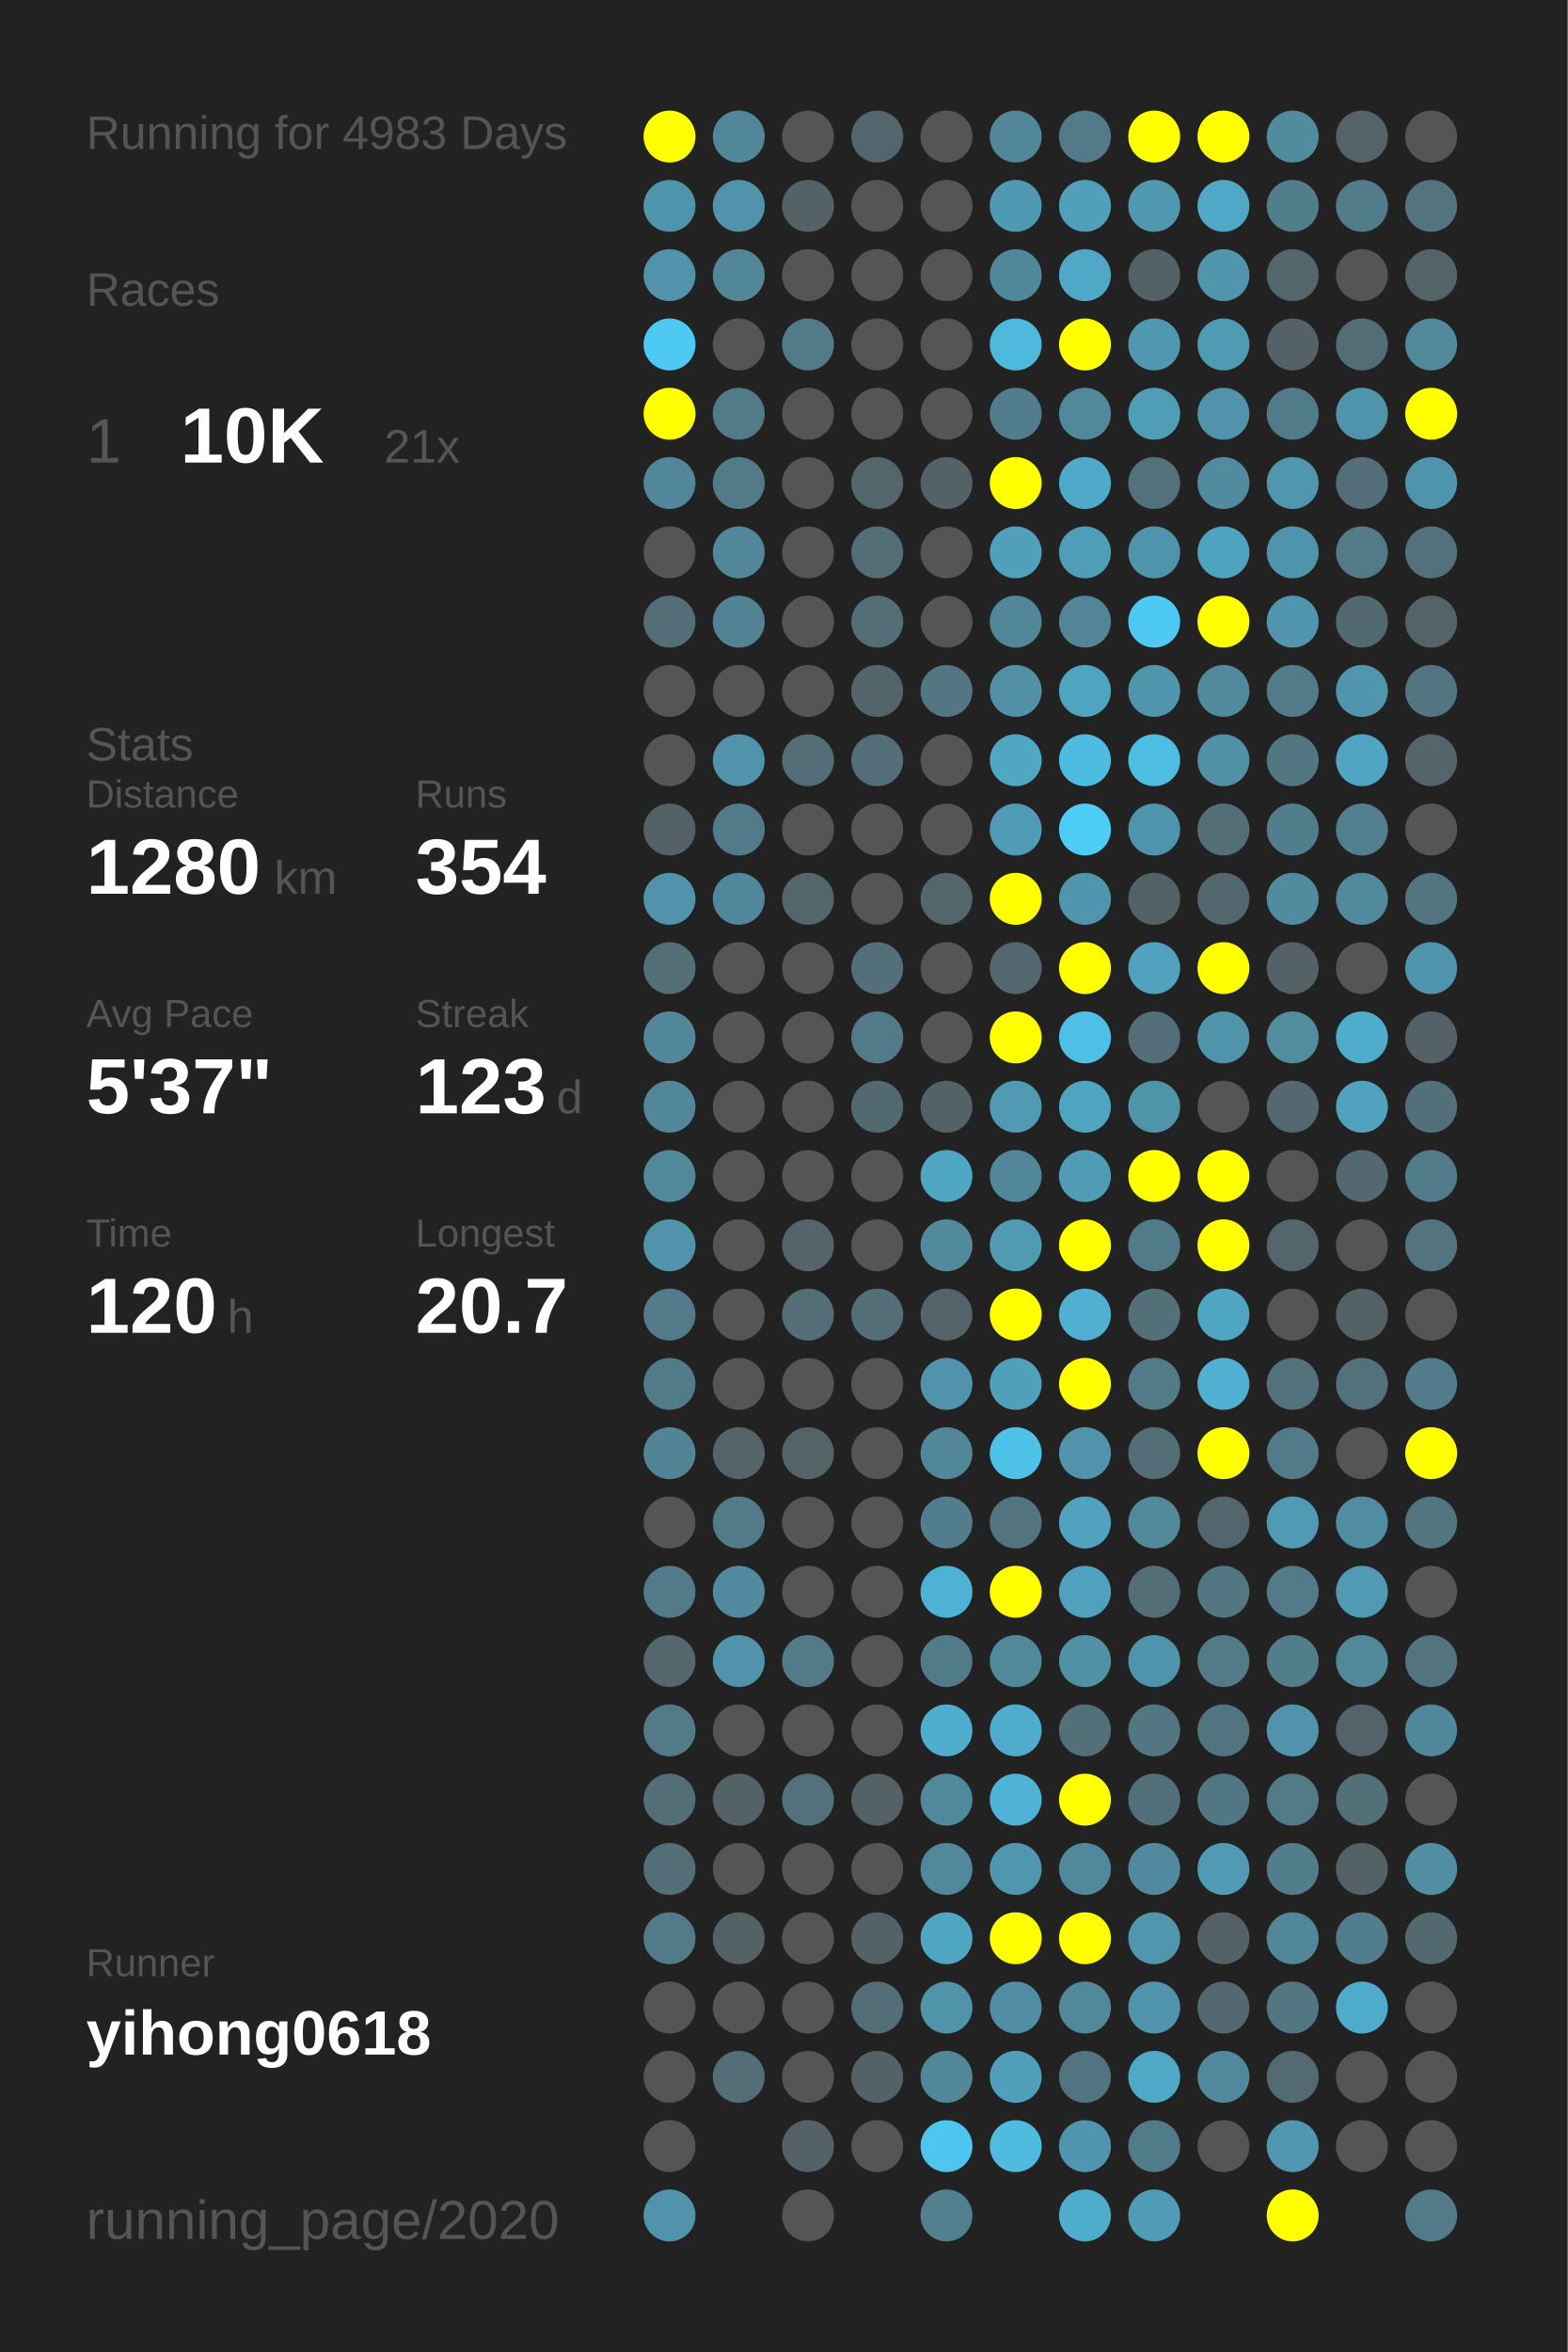
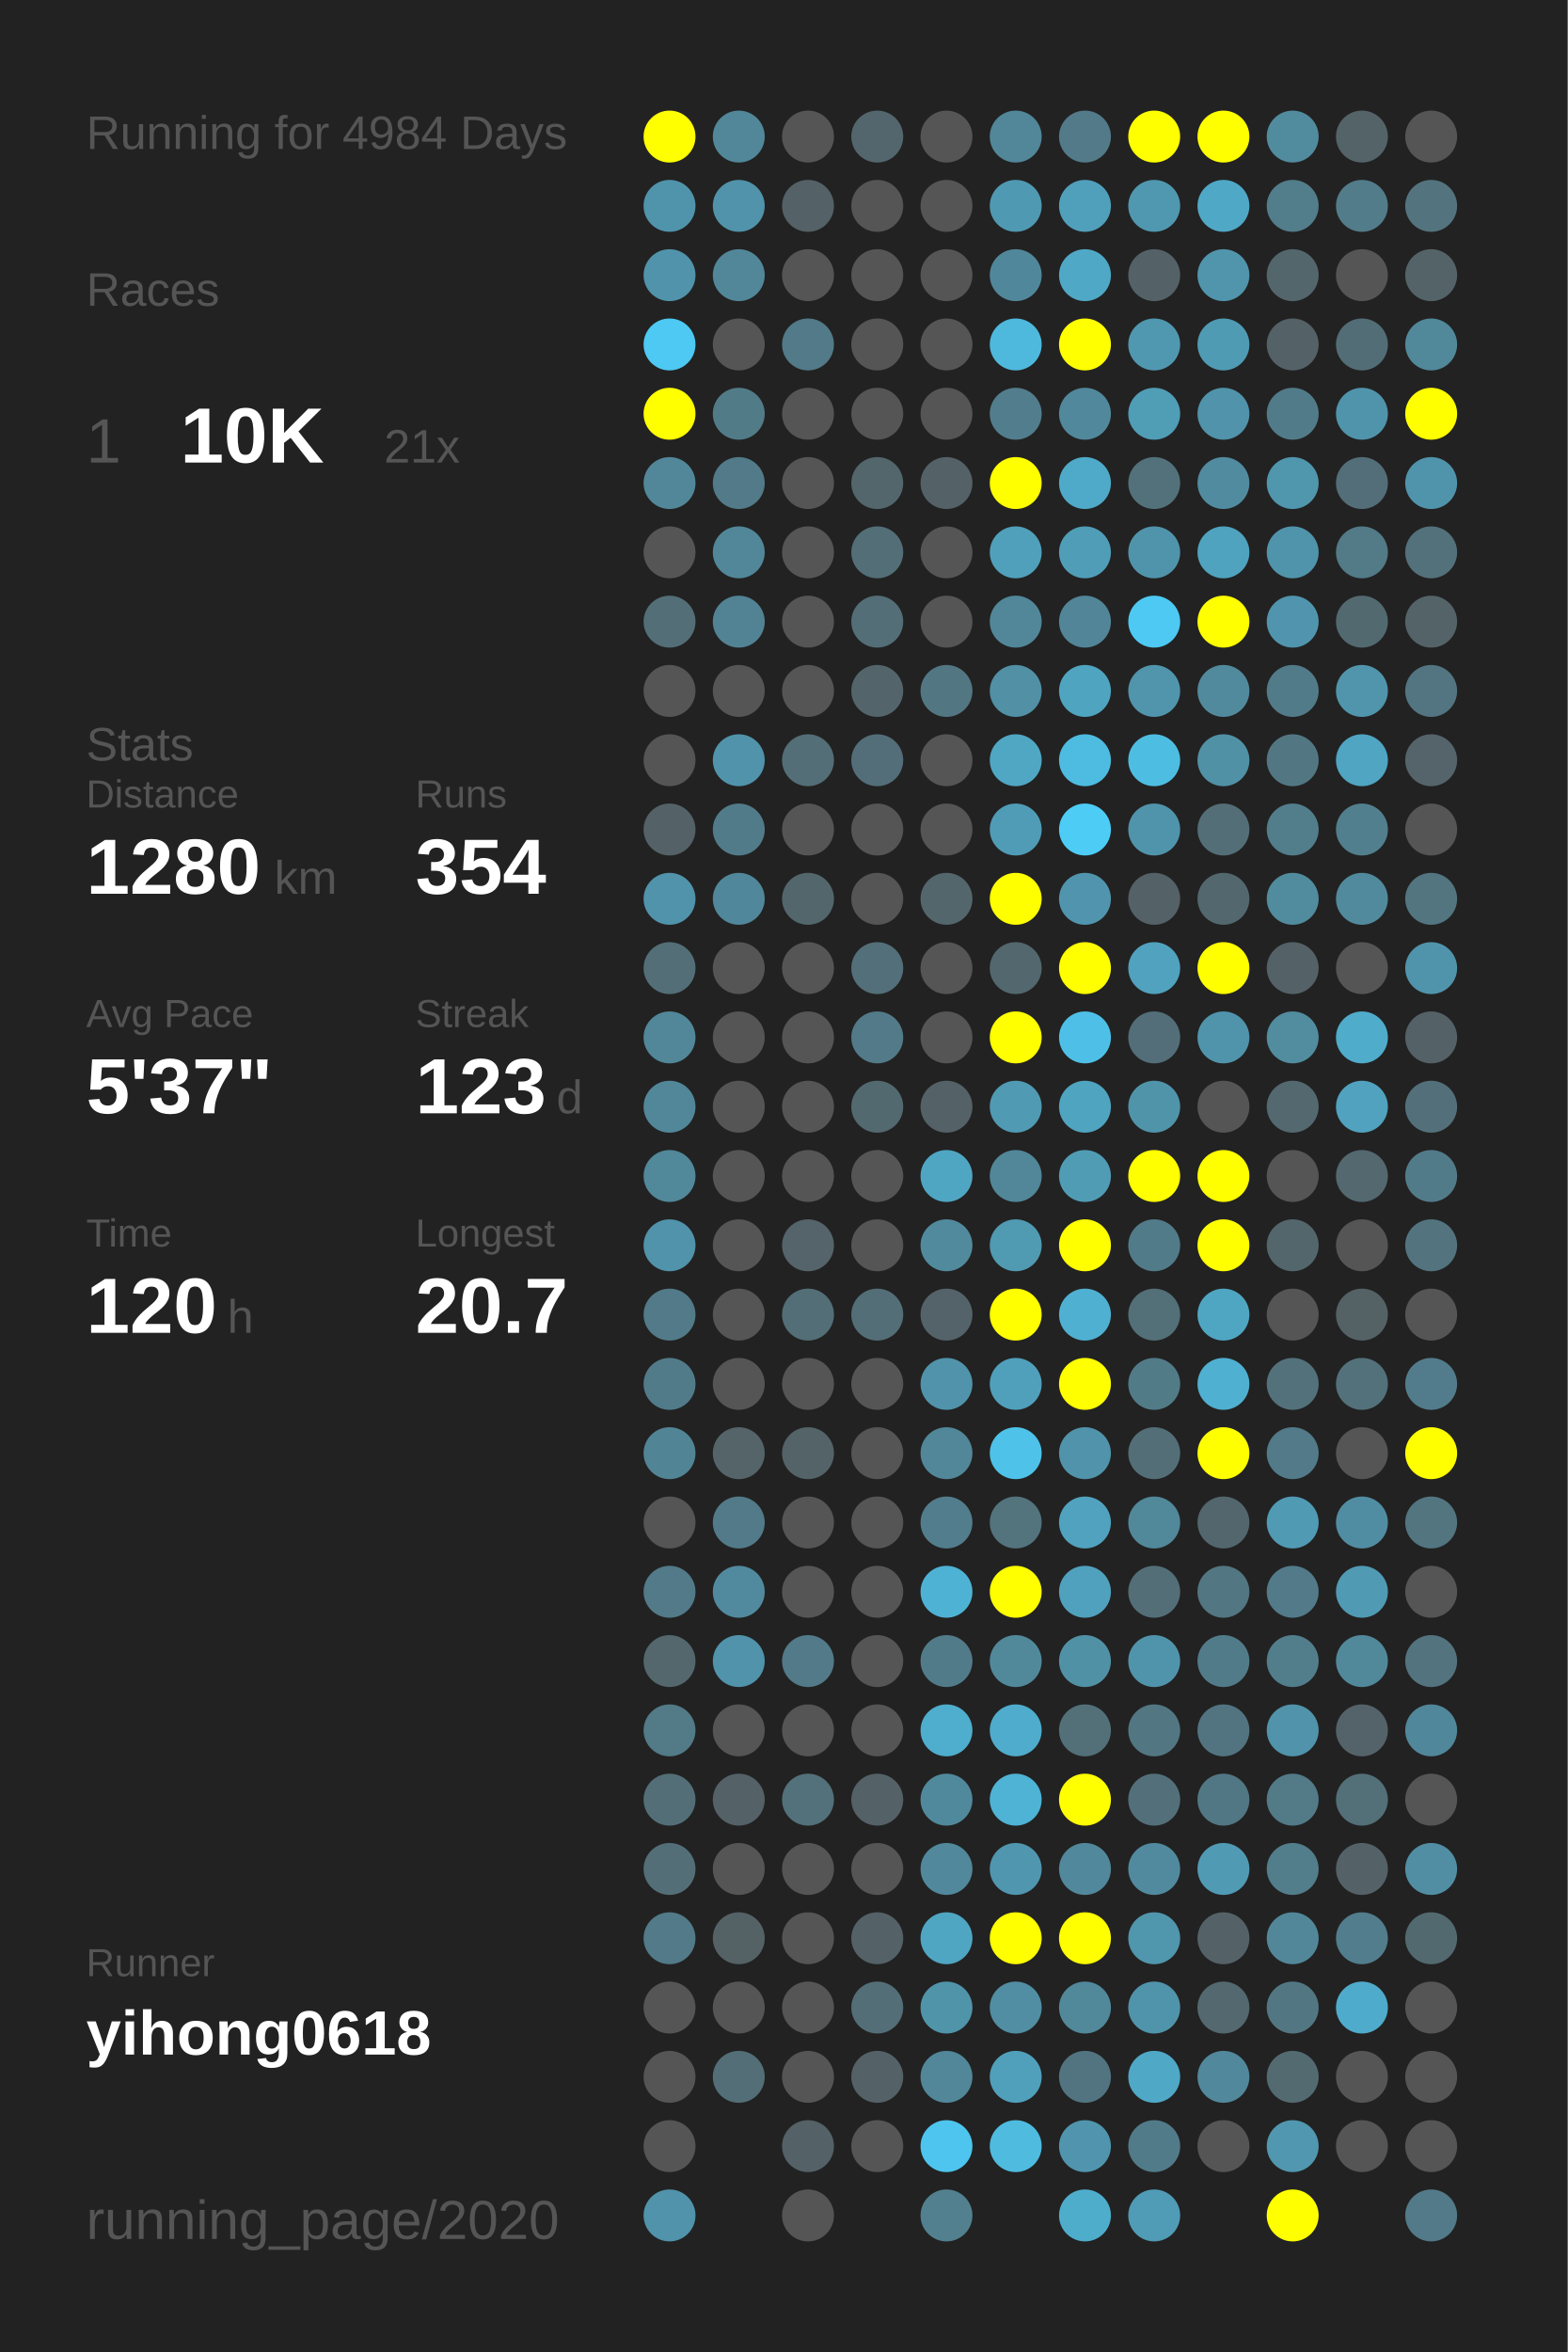
<svg xmlns="http://www.w3.org/2000/svg" baseProfile="full" height="300mm" version="1.1" viewBox="0,0,200,300" width="200mm">
  <defs />
  <rect fill="#222222" height="300" width="200" x="0" y="0" />
-   <text fill="#555555" style="font-size:6px; font-family:Arial;" x="11" y="19">Running for 4983 Days</text>
+   <text fill="#555555" style="font-size:6px; font-family:Arial;" x="11" y="19">Running for 4984 Days</text>
  <text fill="#555555" style="font-size:6px; font-family:Arial;" x="11" y="39">Races</text>
  <text fill="#555555" style="font-size:8px; font-family:Arial;" x="11" y="59">1</text>
  <text fill="#FFFFFF" style="font-size:10px; font-family:Arial; font-weight:bold;" x="23" y="59">10K</text>
  <text fill="#555555" style="font-size:6px; font-family:Arial;" x="49" y="59">21x</text>
  <text fill="#555555" style="font-size:6px; font-family:Arial;" x="11" y="97">Stats</text>
  <text fill="#555555" style="font-size:5px; font-family:Arial;" x="11" y="103">Distance</text>
  <text fill="#FFFFFF" style="font-size:10px; font-family:Arial; font-weight:bold;" x="11" y="114">1280</text>
  <text fill="#555555" style="font-size:6px; font-family:Arial;" x="35" y="114">km</text>
  <text fill="#555555" style="font-size:5px; font-family:Arial;" x="53" y="103">Runs</text>
  <text fill="#FFFFFF" style="font-size:10px; font-family:Arial; font-weight:bold;" x="53" y="114">354</text>
  <text fill="#555555" style="font-size:5px; font-family:Arial;" x="11" y="131">Avg Pace</text>
  <text fill="#FFFFFF" style="font-size:10px; font-family:Arial; font-weight:bold;" x="11" y="142">5'37"</text>
  <text fill="#555555" style="font-size:5px; font-family:Arial;" x="53" y="131">Streak</text>
  <text fill="#FFFFFF" style="font-size:10px; font-family:Arial; font-weight:bold;" x="53" y="142">123</text>
  <text fill="#555555" style="font-size:6px; font-family:Arial;" x="71" y="142">d</text>
  <text fill="#555555" style="font-size:5px; font-family:Arial;" x="11" y="159">Time</text>
  <text fill="#FFFFFF" style="font-size:10px; font-family:Arial; font-weight:bold;" x="11" y="170">120</text>
  <text fill="#555555" style="font-size:6px; font-family:Arial;" x="29" y="170">h</text>
  <text fill="#555555" style="font-size:5px; font-family:Arial;" x="53" y="159">Longest</text>
  <text fill="#FFFFFF" style="font-size:10px; font-family:Arial; font-weight:bold;" x="53" y="170">20.7</text>
  <text fill="#555555" style="font-size:5px; font-family:Arial;" x="11" y="252.065">Runner</text>
  <text fill="#FFFFFF" style="font-size:8px; font-family:Arial; font-weight:bold;" x="11" y="262.065">yihong0618</text>
  <text fill="#555555" style="font-size:7px; font-family:Arial;" x="11" y="285.581">running_page/2020</text>
  <circle cx="85.417" cy="17.419" fill="#FFFF00" r="3.312" />
  <circle cx="85.417" cy="26.258" fill="#5094ab" r="3.312" />
  <circle cx="85.417" cy="35.097" fill="#5093aa" r="3.312" />
  <circle cx="85.417" cy="43.935" fill="#4dc9f3" r="3.312" />
  <circle cx="85.417" cy="52.774" fill="#FFFF00" r="3.312" />
  <circle cx="85.417" cy="61.613" fill="#518799" r="3.312" />
  <circle cx="85.417" cy="70.452" fill="#555555" r="3.312" />
  <circle cx="85.417" cy="79.29" fill="#536e77" r="3.312" />
  <circle cx="85.417" cy="88.129" fill="#555555" r="3.312" />
  <circle cx="85.417" cy="96.968" fill="#555555" r="3.312" />
  <circle cx="85.417" cy="105.806" fill="#546267" r="3.312" />
  <circle cx="85.417" cy="114.645" fill="#5093aa" r="3.312" />
  <circle cx="85.417" cy="123.484" fill="#536e77" r="3.312" />
  <circle cx="85.417" cy="132.323" fill="#518799" r="3.312" />
  <circle cx="85.417" cy="141.161" fill="#518799" r="3.312" />
  <circle cx="85.417" cy="150" fill="#51889a" r="3.312" />
  <circle cx="85.417" cy="158.839" fill="#5093aa" r="3.312" />
  <circle cx="85.417" cy="167.677" fill="#527a88" r="3.312" />
  <circle cx="85.417" cy="176.516" fill="#527b89" r="3.312" />
  <circle cx="85.417" cy="185.355" fill="#518495" r="3.312" />
  <circle cx="85.417" cy="194.194" fill="#555555" r="3.312" />
  <circle cx="85.417" cy="203.032" fill="#527a88" r="3.312" />
  <circle cx="85.417" cy="211.871" fill="#53676d" r="3.312" />
  <circle cx="85.417" cy="220.71" fill="#527a87" r="3.312" />
  <circle cx="85.417" cy="229.548" fill="#536e77" r="3.312" />
  <circle cx="85.417" cy="238.387" fill="#536e77" r="3.312" />
  <circle cx="85.417" cy="247.226" fill="#527a88" r="3.312" />
  <circle cx="85.417" cy="256.065" fill="#555555" r="3.312" />
  <circle cx="85.417" cy="264.903" fill="#555555" r="3.312" />
  <circle cx="85.417" cy="273.742" fill="#555555" r="3.312" />
  <circle cx="85.417" cy="282.581" fill="#5093aa" r="3.312" />
  <circle cx="94.25" cy="17.419" fill="#518799" r="3.312" />
  <circle cx="94.25" cy="26.258" fill="#5093aa" r="3.312" />
  <circle cx="94.25" cy="35.097" fill="#518799" r="3.312" />
  <circle cx="94.25" cy="43.935" fill="#555555" r="3.312" />
  <circle cx="94.25" cy="52.774" fill="#527b88" r="3.312" />
  <circle cx="94.25" cy="61.613" fill="#527a88" r="3.312" />
  <circle cx="94.25" cy="70.452" fill="#518799" r="3.312" />
  <circle cx="94.25" cy="79.29" fill="#528394" r="3.312" />
  <circle cx="94.25" cy="88.129" fill="#555555" r="3.312" />
  <circle cx="94.25" cy="96.968" fill="#5093aa" r="3.312" />
  <circle cx="94.25" cy="105.806" fill="#527b89" r="3.312" />
  <circle cx="94.25" cy="114.645" fill="#51879a" r="3.312" />
  <circle cx="94.25" cy="123.484" fill="#555555" r="3.312" />
  <circle cx="94.25" cy="132.323" fill="#555555" r="3.312" />
  <circle cx="94.25" cy="141.161" fill="#555555" r="3.312" />
  <circle cx="94.25" cy="150" fill="#555555" r="3.312" />
  <circle cx="94.25" cy="158.839" fill="#555555" r="3.312" />
  <circle cx="94.25" cy="167.677" fill="#555555" r="3.312" />
  <circle cx="94.25" cy="176.516" fill="#555555" r="3.312" />
  <circle cx="94.25" cy="185.355" fill="#546469" r="3.312" />
  <circle cx="94.25" cy="194.194" fill="#527a88" r="3.312" />
  <circle cx="94.25" cy="203.032" fill="#518a9e" r="3.312" />
  <circle cx="94.25" cy="211.871" fill="#5093aa" r="3.312" />
  <circle cx="94.25" cy="220.71" fill="#555555" r="3.312" />
  <circle cx="94.25" cy="229.548" fill="#546166" r="3.312" />
  <circle cx="94.25" cy="238.387" fill="#555555" r="3.312" />
  <circle cx="94.25" cy="247.226" fill="#546266" r="3.312" />
  <circle cx="94.25" cy="256.065" fill="#555555" r="3.312" />
  <circle cx="94.25" cy="264.903" fill="#536e77" r="3.312" />
  <circle cx="103.083" cy="17.419" fill="#555555" r="3.312" />
  <circle cx="103.083" cy="26.258" fill="#546166" r="3.312" />
  <circle cx="103.083" cy="35.097" fill="#555555" r="3.312" />
  <circle cx="103.083" cy="43.935" fill="#527a88" r="3.312" />
  <circle cx="103.083" cy="52.774" fill="#555555" r="3.312" />
  <circle cx="103.083" cy="61.613" fill="#555555" r="3.312" />
  <circle cx="103.083" cy="70.452" fill="#555555" r="3.312" />
  <circle cx="103.083" cy="79.29" fill="#555555" r="3.312" />
  <circle cx="103.083" cy="88.129" fill="#555555" r="3.312" />
  <circle cx="103.083" cy="96.968" fill="#536e77" r="3.312" />
  <circle cx="103.083" cy="105.806" fill="#555555" r="3.312" />
  <circle cx="103.083" cy="114.645" fill="#53666c" r="3.312" />
  <circle cx="103.083" cy="123.484" fill="#555555" r="3.312" />
  <circle cx="103.083" cy="132.323" fill="#555555" r="3.312" />
  <circle cx="103.083" cy="141.161" fill="#555555" r="3.312" />
  <circle cx="103.083" cy="150" fill="#555555" r="3.312" />
  <circle cx="103.083" cy="158.839" fill="#54646a" r="3.312" />
  <circle cx="103.083" cy="167.677" fill="#536e77" r="3.312" />
  <circle cx="103.083" cy="176.516" fill="#555555" r="3.312" />
  <circle cx="103.083" cy="185.355" fill="#546368" r="3.312" />
  <circle cx="103.083" cy="194.194" fill="#555555" r="3.312" />
  <circle cx="103.083" cy="203.032" fill="#555555" r="3.312" />
  <circle cx="103.083" cy="211.871" fill="#527a88" r="3.312" />
  <circle cx="103.083" cy="220.71" fill="#555555" r="3.312" />
  <circle cx="103.083" cy="229.548" fill="#53717b" r="3.312" />
  <circle cx="103.083" cy="238.387" fill="#555555" r="3.312" />
  <circle cx="103.083" cy="247.226" fill="#555555" r="3.312" />
  <circle cx="103.083" cy="256.065" fill="#555555" r="3.312" />
  <circle cx="103.083" cy="264.903" fill="#555555" r="3.312" />
  <circle cx="103.083" cy="273.742" fill="#546166" r="3.312" />
  <circle cx="103.083" cy="282.581" fill="#555555" r="3.312" />
  <circle cx="111.917" cy="17.419" fill="#53666d" r="3.312" />
  <circle cx="111.917" cy="26.258" fill="#555555" r="3.312" />
  <circle cx="111.917" cy="35.097" fill="#555555" r="3.312" />
  <circle cx="111.917" cy="43.935" fill="#555555" r="3.312" />
  <circle cx="111.917" cy="52.774" fill="#555555" r="3.312" />
  <circle cx="111.917" cy="61.613" fill="#53666c" r="3.312" />
  <circle cx="111.917" cy="70.452" fill="#536e77" r="3.312" />
  <circle cx="111.917" cy="79.29" fill="#536e77" r="3.312" />
  <circle cx="111.917" cy="88.129" fill="#53656b" r="3.312" />
  <circle cx="111.917" cy="96.968" fill="#536e78" r="3.312" />
  <circle cx="111.917" cy="105.806" fill="#555555" r="3.312" />
  <circle cx="111.917" cy="114.645" fill="#555555" r="3.312" />
  <circle cx="111.917" cy="123.484" fill="#536f79" r="3.312" />
  <circle cx="111.917" cy="132.323" fill="#527a88" r="3.312" />
  <circle cx="111.917" cy="141.161" fill="#536970" r="3.312" />
  <circle cx="111.917" cy="150" fill="#555555" r="3.312" />
  <circle cx="111.917" cy="158.839" fill="#555555" r="3.312" />
  <circle cx="111.917" cy="167.677" fill="#536e77" r="3.312" />
  <circle cx="111.917" cy="176.516" fill="#555555" r="3.312" />
  <circle cx="111.917" cy="185.355" fill="#555555" r="3.312" />
  <circle cx="111.917" cy="194.194" fill="#555555" r="3.312" />
  <circle cx="111.917" cy="203.032" fill="#555555" r="3.312" />
  <circle cx="111.917" cy="211.871" fill="#555555" r="3.312" />
  <circle cx="111.917" cy="220.71" fill="#555555" r="3.312" />
  <circle cx="111.917" cy="229.548" fill="#546166" r="3.312" />
  <circle cx="111.917" cy="238.387" fill="#555555" r="3.312" />
  <circle cx="111.917" cy="247.226" fill="#546267" r="3.312" />
  <circle cx="111.917" cy="256.065" fill="#536e77" r="3.312" />
  <circle cx="111.917" cy="264.903" fill="#546166" r="3.312" />
  <circle cx="111.917" cy="273.742" fill="#555555" r="3.312" />
  <circle cx="120.75" cy="17.419" fill="#555555" r="3.312" />
  <circle cx="120.75" cy="26.258" fill="#555555" r="3.312" />
  <circle cx="120.75" cy="35.097" fill="#555555" r="3.312" />
  <circle cx="120.75" cy="43.935" fill="#555555" r="3.312" />
  <circle cx="120.75" cy="52.774" fill="#555555" r="3.312" />
  <circle cx="120.75" cy="61.613" fill="#546166" r="3.312" />
  <circle cx="120.75" cy="70.452" fill="#555555" r="3.312" />
  <circle cx="120.75" cy="79.29" fill="#555555" r="3.312" />
  <circle cx="120.75" cy="88.129" fill="#527783" r="3.312" />
  <circle cx="120.75" cy="96.968" fill="#555555" r="3.312" />
  <circle cx="120.75" cy="105.806" fill="#555555" r="3.312" />
  <circle cx="120.75" cy="114.645" fill="#53666c" r="3.312" />
  <circle cx="120.75" cy="123.484" fill="#555555" r="3.312" />
  <circle cx="120.75" cy="132.323" fill="#555555" r="3.312" />
  <circle cx="120.75" cy="141.161" fill="#546166" r="3.312" />
  <circle cx="120.75" cy="150" fill="#4fa6c3" r="3.312" />
  <circle cx="120.75" cy="158.839" fill="#518a9d" r="3.312" />
  <circle cx="120.75" cy="167.677" fill="#546369" r="3.312" />
  <circle cx="120.75" cy="176.516" fill="#5093aa" r="3.312" />
  <circle cx="120.75" cy="185.355" fill="#518799" r="3.312" />
  <circle cx="120.75" cy="194.194" fill="#527d8c" r="3.312" />
  <circle cx="120.75" cy="203.032" fill="#4eb2d4" r="3.312" />
  <circle cx="120.75" cy="211.871" fill="#527b89" r="3.312" />
  <circle cx="120.75" cy="220.71" fill="#4fadcd" r="3.312" />
  <circle cx="120.75" cy="229.548" fill="#51899c" r="3.312" />
  <circle cx="120.75" cy="238.387" fill="#51889b" r="3.312" />
  <circle cx="120.75" cy="247.226" fill="#4fa6c3" r="3.312" />
  <circle cx="120.75" cy="256.065" fill="#5094aa" r="3.312" />
  <circle cx="120.75" cy="264.903" fill="#518799" r="3.312" />
  <circle cx="120.75" cy="273.742" fill="#4dc5ee" r="3.312" />
  <circle cx="120.75" cy="282.581" fill="#52808f" r="3.312" />
  <circle cx="129.583" cy="17.419" fill="#518799" r="3.312" />
  <circle cx="129.583" cy="26.258" fill="#5099b2" r="3.312" />
  <circle cx="129.583" cy="35.097" fill="#51879a" r="3.312" />
  <circle cx="129.583" cy="43.935" fill="#4eb9dd" r="3.312" />
  <circle cx="129.583" cy="52.774" fill="#527d8c" r="3.312" />
  <circle cx="129.583" cy="61.613" fill="#FFFF00" r="3.312" />
  <circle cx="129.583" cy="70.452" fill="#50a0bb" r="3.312" />
  <circle cx="129.583" cy="79.29" fill="#518799" r="3.312" />
  <circle cx="129.583" cy="88.129" fill="#5190a5" r="3.312" />
  <circle cx="129.583" cy="96.968" fill="#4fa7c4" r="3.312" />
  <circle cx="129.583" cy="105.806" fill="#509cb6" r="3.312" />
  <circle cx="129.583" cy="114.645" fill="#FFFF00" r="3.312" />
  <circle cx="129.583" cy="123.484" fill="#53676e" r="3.312" />
  <circle cx="129.583" cy="132.323" fill="#FFFF00" r="3.312" />
  <circle cx="129.583" cy="141.161" fill="#509ab3" r="3.312" />
  <circle cx="129.583" cy="150" fill="#518799" r="3.312" />
  <circle cx="129.583" cy="158.839" fill="#509ab2" r="3.312" />
  <circle cx="129.583" cy="167.677" fill="#FFFF00" r="3.312" />
  <circle cx="129.583" cy="176.516" fill="#50a0bb" r="3.312" />
  <circle cx="129.583" cy="185.355" fill="#4ec2e9" r="3.312" />
  <circle cx="129.583" cy="194.194" fill="#53737d" r="3.312" />
  <circle cx="129.583" cy="203.032" fill="#FFFF00" r="3.312" />
  <circle cx="129.583" cy="211.871" fill="#51899b" r="3.312" />
  <circle cx="129.583" cy="220.71" fill="#4faccc" r="3.312" />
  <circle cx="129.583" cy="229.548" fill="#4eb3d5" r="3.312" />
  <circle cx="129.583" cy="238.387" fill="#5096ae" r="3.312" />
  <circle cx="129.583" cy="247.226" fill="#FFFF00" r="3.312" />
  <circle cx="129.583" cy="256.065" fill="#518ea3" r="3.312" />
  <circle cx="129.583" cy="264.903" fill="#50a0bb" r="3.312" />
  <circle cx="129.583" cy="273.742" fill="#4ebbdf" r="3.312" />
  <circle cx="138.417" cy="17.419" fill="#527a88" r="3.312" />
  <circle cx="138.417" cy="26.258" fill="#50a0bc" r="3.312" />
  <circle cx="138.417" cy="35.097" fill="#4fa8c6" r="3.312" />
  <circle cx="138.417" cy="43.935" fill="#FFFF00" r="3.312" />
  <circle cx="138.417" cy="52.774" fill="#51889b" r="3.312" />
  <circle cx="138.417" cy="61.613" fill="#4faac9" r="3.312" />
  <circle cx="138.417" cy="70.452" fill="#509db7" r="3.312" />
  <circle cx="138.417" cy="79.29" fill="#518597" r="3.312" />
  <circle cx="138.417" cy="88.129" fill="#4fa4c0" r="3.312" />
  <circle cx="138.417" cy="96.968" fill="#4ebbe0" r="3.312" />
  <circle cx="138.417" cy="105.806" fill="#4dccf6" r="3.312" />
  <circle cx="138.417" cy="114.645" fill="#5095ad" r="3.312" />
  <circle cx="138.417" cy="123.484" fill="#FFFF00" r="3.312" />
  <circle cx="138.417" cy="132.323" fill="#4ec0e7" r="3.312" />
  <circle cx="138.417" cy="141.161" fill="#4fa4c0" r="3.312" />
  <circle cx="138.417" cy="150" fill="#509cb5" r="3.312" />
  <circle cx="138.417" cy="158.839" fill="#FFFF00" r="3.312" />
  <circle cx="138.417" cy="167.677" fill="#4fb0d1" r="3.312" />
  <circle cx="138.417" cy="176.516" fill="#FFFF00" r="3.312" />
  <circle cx="138.417" cy="185.355" fill="#5093aa" r="3.312" />
  <circle cx="138.417" cy="194.194" fill="#50a2be" r="3.312" />
  <circle cx="138.417" cy="203.032" fill="#50a1bd" r="3.312" />
  <circle cx="138.417" cy="211.871" fill="#5191a6" r="3.312" />
  <circle cx="138.417" cy="220.71" fill="#537079" r="3.312" />
  <circle cx="138.417" cy="229.548" fill="#FFFF00" r="3.312" />
  <circle cx="138.417" cy="238.387" fill="#51889b" r="3.312" />
  <circle cx="138.417" cy="247.226" fill="#FFFF00" r="3.312" />
  <circle cx="138.417" cy="256.065" fill="#51889a" r="3.312" />
  <circle cx="138.417" cy="264.903" fill="#527480" r="3.312" />
  <circle cx="138.417" cy="273.742" fill="#5095ad" r="3.312" />
  <circle cx="138.417" cy="282.581" fill="#4fadcc" r="3.312" />
  <circle cx="147.25" cy="17.419" fill="#FFFF00" r="3.312" />
  <circle cx="147.25" cy="26.258" fill="#5098b0" r="3.312" />
  <circle cx="147.25" cy="35.097" fill="#546267" r="3.312" />
  <circle cx="147.25" cy="43.935" fill="#5098b0" r="3.312" />
  <circle cx="147.25" cy="52.774" fill="#509db6" r="3.312" />
  <circle cx="147.25" cy="61.613" fill="#53717b" r="3.312" />
  <circle cx="147.25" cy="70.452" fill="#5094ab" r="3.312" />
  <circle cx="147.25" cy="79.29" fill="#4dc9f3" r="3.312" />
  <circle cx="147.25" cy="88.129" fill="#5095ac" r="3.312" />
  <circle cx="147.25" cy="96.968" fill="#4ebde2" r="3.312" />
  <circle cx="147.25" cy="105.806" fill="#5094ab" r="3.312" />
  <circle cx="147.25" cy="114.645" fill="#546166" r="3.312" />
  <circle cx="147.25" cy="123.484" fill="#50a2be" r="3.312" />
  <circle cx="147.25" cy="132.323" fill="#536e78" r="3.312" />
  <circle cx="147.25" cy="141.161" fill="#5094aa" r="3.312" />
  <circle cx="147.25" cy="150" fill="#FFFF00" r="3.312" />
  <circle cx="147.25" cy="158.839" fill="#527b89" r="3.312" />
  <circle cx="147.25" cy="167.677" fill="#536f78" r="3.312" />
  <circle cx="147.25" cy="176.516" fill="#527b88" r="3.312" />
  <circle cx="147.25" cy="185.355" fill="#536e77" r="3.312" />
  <circle cx="147.25" cy="194.194" fill="#51889a" r="3.312" />
  <circle cx="147.25" cy="203.032" fill="#536e77" r="3.312" />
  <circle cx="147.25" cy="211.871" fill="#5094ab" r="3.312" />
  <circle cx="147.25" cy="220.71" fill="#527783" r="3.312" />
  <circle cx="147.25" cy="229.548" fill="#53707a" r="3.312" />
  <circle cx="147.25" cy="238.387" fill="#518a9e" r="3.312" />
  <circle cx="147.25" cy="247.226" fill="#5096ad" r="3.312" />
  <circle cx="147.25" cy="256.065" fill="#5094ab" r="3.312" />
  <circle cx="147.25" cy="264.903" fill="#4fa8c6" r="3.312" />
  <circle cx="147.25" cy="273.742" fill="#527b89" r="3.312" />
  <circle cx="147.25" cy="282.581" fill="#509bb5" r="3.312" />
  <circle cx="156.083" cy="17.419" fill="#FFFF00" r="3.312" />
  <circle cx="156.083" cy="26.258" fill="#4fa8c6" r="3.312" />
  <circle cx="156.083" cy="35.097" fill="#5095ac" r="3.312" />
  <circle cx="156.083" cy="43.935" fill="#509bb4" r="3.312" />
  <circle cx="156.083" cy="52.774" fill="#5093aa" r="3.312" />
  <circle cx="156.083" cy="61.613" fill="#518b9f" r="3.312" />
  <circle cx="156.083" cy="70.452" fill="#4fa3bf" r="3.312" />
  <circle cx="156.083" cy="79.29" fill="#FFFF00" r="3.312" />
  <circle cx="156.083" cy="88.129" fill="#518a9d" r="3.312" />
  <circle cx="156.083" cy="96.968" fill="#5191a6" r="3.312" />
  <circle cx="156.083" cy="105.806" fill="#536e77" r="3.312" />
  <circle cx="156.083" cy="114.645" fill="#53676e" r="3.312" />
  <circle cx="156.083" cy="123.484" fill="#FFFF00" r="3.312" />
  <circle cx="156.083" cy="132.323" fill="#5094ab" r="3.312" />
  <circle cx="156.083" cy="141.161" fill="#555555" r="3.312" />
  <circle cx="156.083" cy="150" fill="#FFFF00" r="3.312" />
  <circle cx="156.083" cy="158.839" fill="#FFFF00" r="3.312" />
  <circle cx="156.083" cy="167.677" fill="#4fa6c3" r="3.312" />
  <circle cx="156.083" cy="176.516" fill="#4fb0d1" r="3.312" />
  <circle cx="156.083" cy="185.355" fill="#FFFF00" r="3.312" />
  <circle cx="156.083" cy="194.194" fill="#53666d" r="3.312" />
  <circle cx="156.083" cy="203.032" fill="#527682" r="3.312" />
  <circle cx="156.083" cy="211.871" fill="#527b89" r="3.312" />
  <circle cx="156.083" cy="220.71" fill="#527480" r="3.312" />
  <circle cx="156.083" cy="229.548" fill="#527784" r="3.312" />
  <circle cx="156.083" cy="238.387" fill="#509ab4" r="3.312" />
  <circle cx="156.083" cy="247.226" fill="#546267" r="3.312" />
  <circle cx="156.083" cy="256.065" fill="#53686f" r="3.312" />
  <circle cx="156.083" cy="264.903" fill="#51889b" r="3.312" />
  <circle cx="156.083" cy="273.742" fill="#555555" r="3.312" />
  <circle cx="164.917" cy="17.419" fill="#518b9e" r="3.312" />
  <circle cx="164.917" cy="26.258" fill="#527d8b" r="3.312" />
  <circle cx="164.917" cy="35.097" fill="#53666c" r="3.312" />
  <circle cx="164.917" cy="43.935" fill="#546166" r="3.312" />
  <circle cx="164.917" cy="52.774" fill="#527b89" r="3.312" />
  <circle cx="164.917" cy="61.613" fill="#5096ad" r="3.312" />
  <circle cx="164.917" cy="70.452" fill="#5094ab" r="3.312" />
  <circle cx="164.917" cy="79.29" fill="#5095ad" r="3.312" />
  <circle cx="164.917" cy="88.129" fill="#527b89" r="3.312" />
  <circle cx="164.917" cy="96.968" fill="#527783" r="3.312" />
  <circle cx="164.917" cy="105.806" fill="#527d8b" r="3.312" />
  <circle cx="164.917" cy="114.645" fill="#518b9e" r="3.312" />
  <circle cx="164.917" cy="123.484" fill="#546166" r="3.312" />
  <circle cx="164.917" cy="132.323" fill="#518c9f" r="3.312" />
  <circle cx="164.917" cy="141.161" fill="#53686f" r="3.312" />
  <circle cx="164.917" cy="150" fill="#555555" r="3.312" />
  <circle cx="164.917" cy="158.839" fill="#53666c" r="3.312" />
  <circle cx="164.917" cy="167.677" fill="#555555" r="3.312" />
  <circle cx="164.917" cy="176.516" fill="#53717b" r="3.312" />
  <circle cx="164.917" cy="185.355" fill="#527a88" r="3.312" />
  <circle cx="164.917" cy="194.194" fill="#509ab4" r="3.312" />
  <circle cx="164.917" cy="203.032" fill="#527a88" r="3.312" />
  <circle cx="164.917" cy="211.871" fill="#527e8c" r="3.312" />
  <circle cx="164.917" cy="220.71" fill="#5093aa" r="3.312" />
  <circle cx="164.917" cy="229.548" fill="#527a87" r="3.312" />
  <circle cx="164.917" cy="238.387" fill="#527d8b" r="3.312" />
  <circle cx="164.917" cy="247.226" fill="#518799" r="3.312" />
  <circle cx="164.917" cy="256.065" fill="#527783" r="3.312" />
  <circle cx="164.917" cy="264.903" fill="#536a71" r="3.312" />
  <circle cx="164.917" cy="273.742" fill="#5097af" r="3.312" />
  <circle cx="164.917" cy="282.581" fill="#FFFF00" r="3.312" />
  <circle cx="173.75" cy="17.419" fill="#546368" r="3.312" />
  <circle cx="173.75" cy="26.258" fill="#527c8a" r="3.312" />
  <circle cx="173.75" cy="35.097" fill="#555555" r="3.312" />
  <circle cx="173.75" cy="43.935" fill="#536d76" r="3.312" />
  <circle cx="173.75" cy="52.774" fill="#5094ab" r="3.312" />
  <circle cx="173.75" cy="61.613" fill="#536e78" r="3.312" />
  <circle cx="173.75" cy="70.452" fill="#527a87" r="3.312" />
  <circle cx="173.75" cy="79.29" fill="#536970" r="3.312" />
  <circle cx="173.75" cy="88.129" fill="#5095ac" r="3.312" />
  <circle cx="173.75" cy="96.968" fill="#4fa5c2" r="3.312" />
  <circle cx="173.75" cy="105.806" fill="#527f8e" r="3.312" />
  <circle cx="173.75" cy="114.645" fill="#518a9d" r="3.312" />
  <circle cx="173.75" cy="123.484" fill="#555555" r="3.312" />
  <circle cx="173.75" cy="132.323" fill="#4faccb" r="3.312" />
  <circle cx="173.75" cy="141.161" fill="#50a2be" r="3.312" />
  <circle cx="173.75" cy="150" fill="#53686f" r="3.312" />
  <circle cx="173.75" cy="158.839" fill="#555555" r="3.312" />
  <circle cx="173.75" cy="167.677" fill="#546266" r="3.312" />
  <circle cx="173.75" cy="176.516" fill="#53717b" r="3.312" />
  <circle cx="173.75" cy="185.355" fill="#555555" r="3.312" />
  <circle cx="173.75" cy="194.194" fill="#518da2" r="3.312" />
  <circle cx="173.75" cy="203.032" fill="#509ab4" r="3.312" />
  <circle cx="173.75" cy="211.871" fill="#51899b" r="3.312" />
  <circle cx="173.75" cy="220.71" fill="#546369" r="3.312" />
  <circle cx="173.75" cy="229.548" fill="#536f78" r="3.312" />
  <circle cx="173.75" cy="238.387" fill="#546267" r="3.312" />
  <circle cx="173.75" cy="247.226" fill="#527d8c" r="3.312" />
  <circle cx="173.75" cy="256.065" fill="#4fabcb" r="3.312" />
  <circle cx="173.75" cy="264.903" fill="#555555" r="3.312" />
  <circle cx="173.75" cy="273.742" fill="#555555" r="3.312" />
  <circle cx="182.583" cy="17.419" fill="#555555" r="3.312" />
  <circle cx="182.583" cy="26.258" fill="#53737e" r="3.312" />
  <circle cx="182.583" cy="35.097" fill="#546368" r="3.312" />
  <circle cx="182.583" cy="43.935" fill="#51889a" r="3.312" />
  <circle cx="182.583" cy="52.774" fill="#FFFF00" r="3.312" />
  <circle cx="182.583" cy="61.613" fill="#5094ab" r="3.312" />
  <circle cx="182.583" cy="70.452" fill="#53717b" r="3.312" />
  <circle cx="182.583" cy="79.29" fill="#546368" r="3.312" />
  <circle cx="182.583" cy="88.129" fill="#527581" r="3.312" />
  <circle cx="182.583" cy="96.968" fill="#54646a" r="3.312" />
  <circle cx="182.583" cy="105.806" fill="#555555" r="3.312" />
  <circle cx="182.583" cy="114.645" fill="#527580" r="3.312" />
  <circle cx="182.583" cy="123.484" fill="#5094ab" r="3.312" />
  <circle cx="182.583" cy="132.323" fill="#546166" r="3.312" />
  <circle cx="182.583" cy="141.161" fill="#53707a" r="3.312" />
  <circle cx="182.583" cy="150" fill="#527b89" r="3.312" />
  <circle cx="182.583" cy="158.839" fill="#53747f" r="3.312" />
  <circle cx="182.583" cy="167.677" fill="#555555" r="3.312" />
  <circle cx="182.583" cy="176.516" fill="#527c8b" r="3.312" />
  <circle cx="182.583" cy="185.355" fill="#FFFF00" r="3.312" />
  <circle cx="182.583" cy="194.194" fill="#527580" r="3.312" />
  <circle cx="182.583" cy="203.032" fill="#555555" r="3.312" />
  <circle cx="182.583" cy="211.871" fill="#53737e" r="3.312" />
  <circle cx="182.583" cy="220.71" fill="#51879a" r="3.312" />
  <circle cx="182.583" cy="229.548" fill="#555555" r="3.312" />
  <circle cx="182.583" cy="238.387" fill="#518ea3" r="3.312" />
  <circle cx="182.583" cy="247.226" fill="#536970" r="3.312" />
  <circle cx="182.583" cy="256.065" fill="#555555" r="3.312" />
  <circle cx="182.583" cy="264.903" fill="#555555" r="3.312" />
  <circle cx="182.583" cy="273.742" fill="#555555" r="3.312" />
  <circle cx="182.583" cy="282.581" fill="#527a88" r="3.312" />
</svg>
